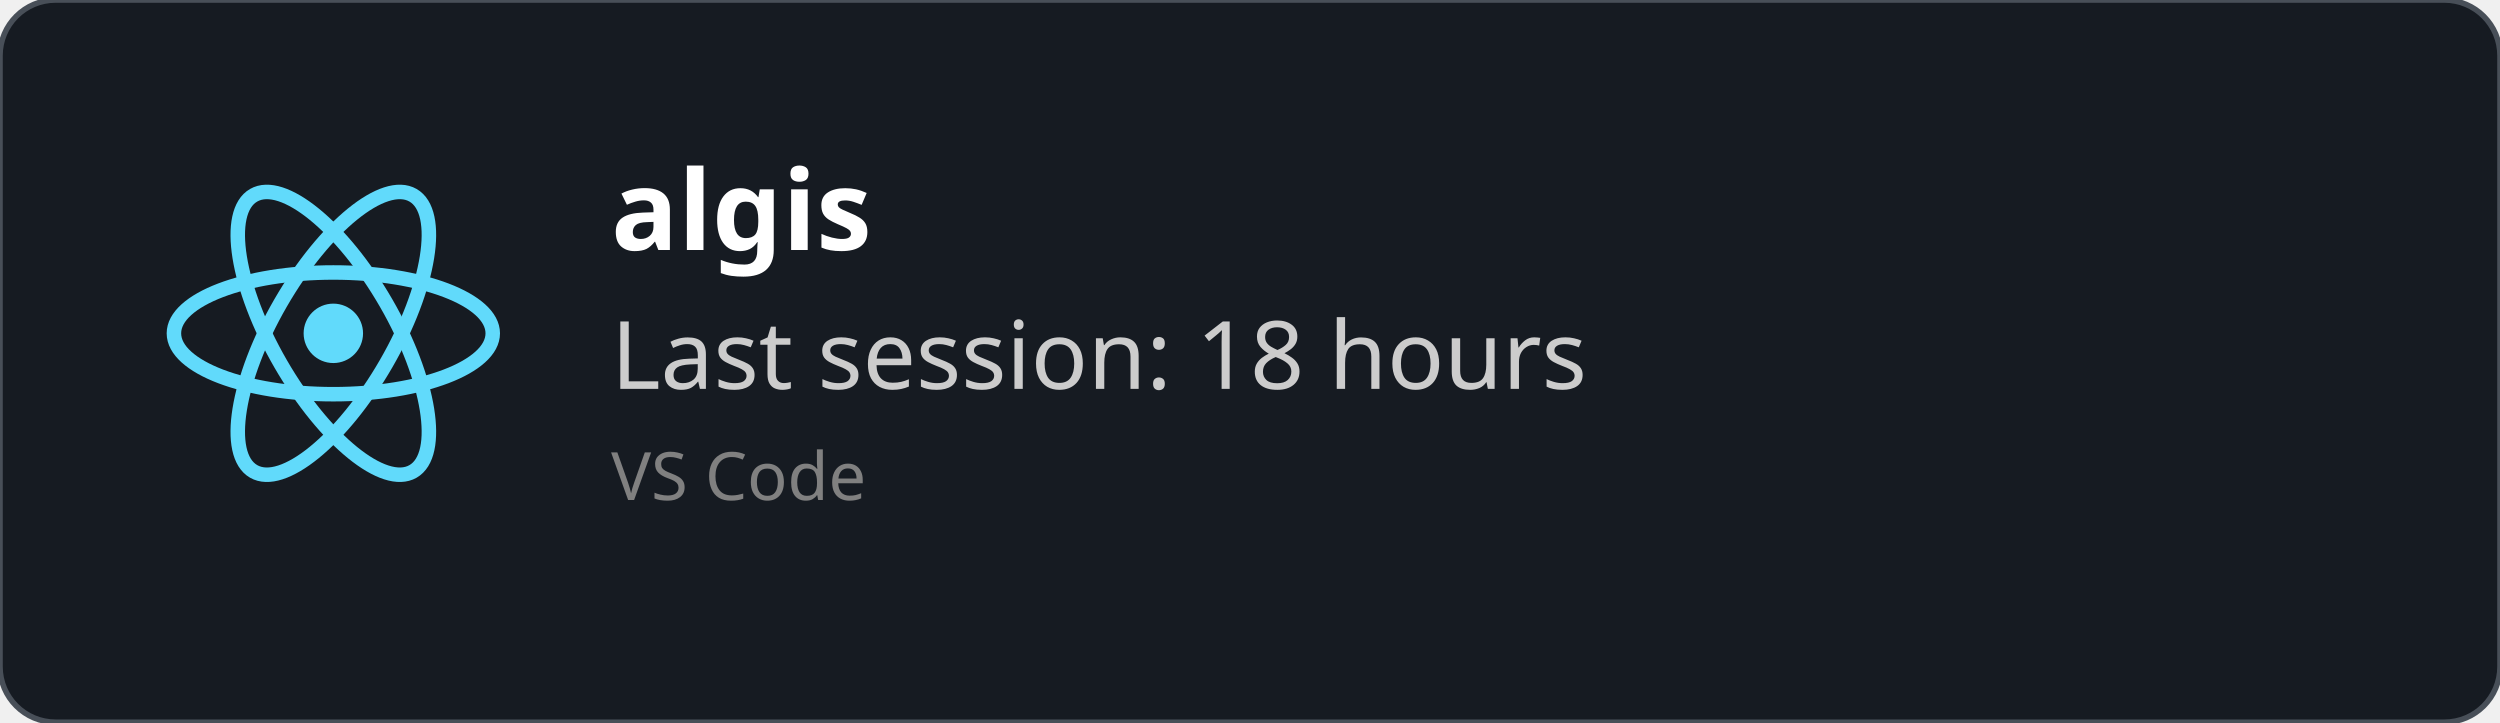
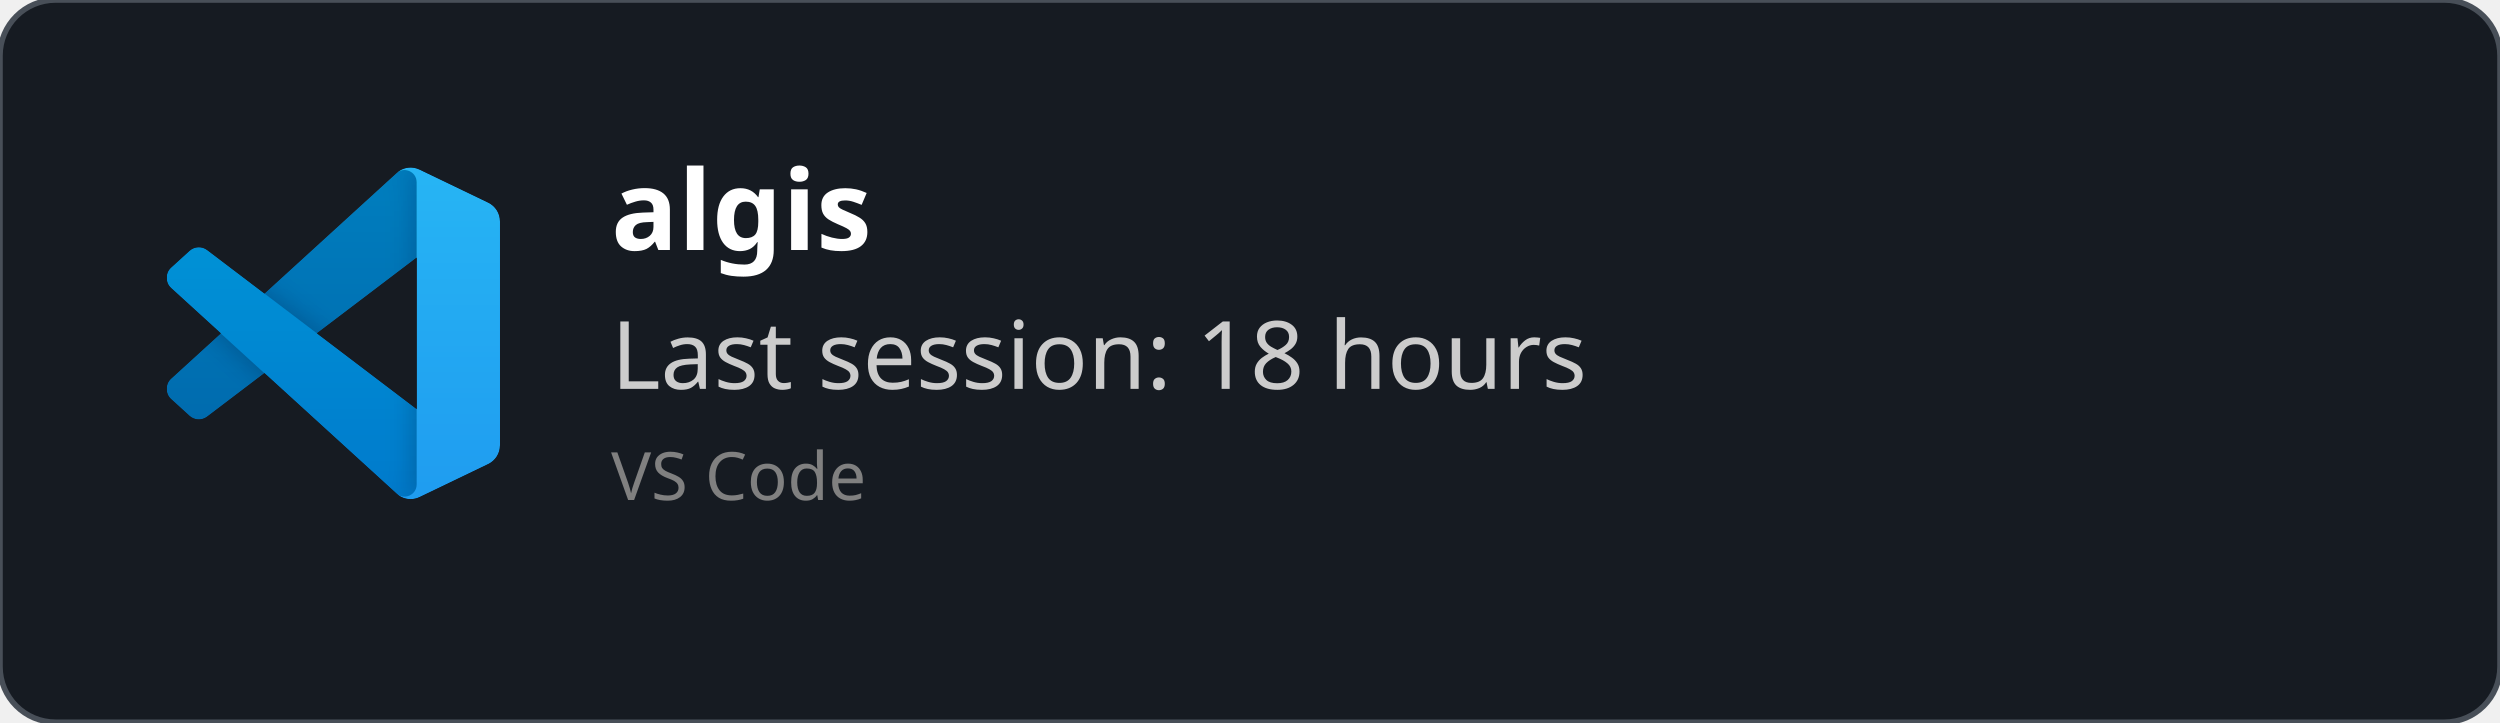
<svg xmlns="http://www.w3.org/2000/svg" width="450" height="130" viewBox="0 0 450 130" fill="none" role="img">
  <style>
    *{
        font-family: 'Segoe UI', Ubuntu, monospace
    }
    </style>
  <defs>
    <clipPath id="horizontalClip" x="20" y="20" width="500" height="200">
      <rect x="90" y="20" width="300" height="50" />
    </clipPath>
  </defs>
  <rect width="450" height="130" fill="rgba(22,27,34)" stroke="#484f58" stroke-width="1" fill-opacity="1" stroke-opacity="1" x="0" y="0" rx="10px" ry="10px">
    </rect>
-   <svg height="60" width="60" x="30" y="30" viewBox="-11.5 -10.232 23 20.463">
-     <circle cx="0" cy="0" r="2.05" fill="#61dafb" />
-     <g stroke="#61dafb" stroke-width="1" fill="none">
-       <ellipse rx="11" ry="4.2" />
-       <ellipse rx="11" ry="4.2" transform="rotate(60)" />
-       <ellipse rx="11" ry="4.2" transform="rotate(120)" />
+   <svg width="60" height="60" x="30" y="30" viewBox="0 0 100 100" fill="none" id="vscode">
+     <mask id="mask0" mask-type="alpha" maskUnits="userSpaceOnUse" x="0" y="0" width="100" height="100">
+       <path fill-rule="evenodd" clip-rule="evenodd" d="M70.912 99.317C72.487 99.931 74.283 99.891 75.873 99.126L96.461 89.22C98.624 88.179 100 85.989 100 83.587V16.413C100 14.011 98.624 11.822 96.461 10.781L75.873 0.874C73.786 -0.13 71.345 0.116 69.513 1.447C69.252 1.637 69.003 1.849 68.769 2.083L29.355 38.041L12.187 25.01C10.589 23.797 8.354 23.896 6.869 25.246L1.363 30.255C-0.453 31.906 -0.455 34.763 1.359 36.417L16.247 50L1.359 63.583C-0.455 65.237 -0.453 68.094 1.363 69.745L6.869 74.754C8.354 76.104 10.589 76.204 12.187 74.99L29.355 61.959L68.769 97.917C69.392 98.541 70.125 99.01 70.912 99.317ZM75.015 27.299L45.109 50L75.015 72.701V27.299Z" fill="white" />
+     </mask>
+     <g mask="url(#mask0)">
+       <path d="M96.461 10.796L75.857 0.876C73.472 -0.273 70.622 0.212 68.75 2.083L1.299 63.583C-0.516 65.237 -0.514 68.094 1.303 69.745L6.813 74.754C8.298 76.104 10.535 76.204 12.134 74.99L93.361 13.37C96.086 11.303 100 13.246 100 16.667V16.427C100 14.027 98.625 11.838 96.461 10.796Z" fill="#0065A9" />
+       <g filter="url(#filter0_d)">
+         <path d="M96.461 89.204L75.857 99.124C73.472 100.273 70.622 99.788 68.75 97.917L1.299 36.417C-0.516 34.763 -0.514 31.906 1.303 30.255L6.813 25.246C8.298 23.896 10.535 23.796 12.134 25.009L93.361 86.63C96.086 88.697 100 86.754 100 83.333V83.573C100 85.974 98.625 88.162 96.461 89.204Z" fill="#007ACC" />
+       </g>
+       <g filter="url(#filter1_d)">
+         <path d="M75.858 99.126C73.472 100.274 70.622 99.788 68.75 97.917C71.056 100.223 75 98.59 75 95.328V4.672C75 1.41 71.056 -0.223 68.75 2.083C70.622 0.211 73.472 -0.274 75.858 0.874L96.459 10.781C98.623 11.822 100 14.011 100 16.413V83.587C100 85.989 98.623 88.179 96.459 89.22L75.858 99.126Z" fill="#1F9CF0" />
+       </g>
+       <g style="mix-blend-mode:overlay" opacity="0.25">
+         <path fill-rule="evenodd" clip-rule="evenodd" d="M70.851 99.317C72.426 99.931 74.222 99.891 75.812 99.126L96.4 89.22C98.563 88.179 99.939 85.989 99.939 83.587V16.413C99.939 14.011 98.564 11.822 96.4 10.781L75.812 0.874C73.725 -0.13 71.284 0.116 69.453 1.447C69.191 1.637 68.942 1.849 68.708 2.083L29.294 38.041L12.126 25.01C10.528 23.796 8.293 23.896 6.809 25.246L1.302 30.255C-0.513 31.906 -0.515 34.763 1.298 36.417L16.186 50L1.298 63.583C-0.515 65.237 -0.513 68.094 1.302 69.745L6.809 74.754C8.293 76.104 10.528 76.204 12.126 74.99L29.294 61.959L68.708 97.917C69.332 98.54 70.064 99.01 70.851 99.317ZM74.954 27.299L45.048 50L74.954 72.701V27.299Z" fill="url(#paint0_linear)" />
+       </g>
    </g>
+     <defs>
+       <filter id="filter0_d" x="-8.394" y="15.829" width="116.727" height="92.246" filterUnits="userSpaceOnUse" color-interpolation-filters="sRGB">
+         <feFlood flood-opacity="0" result="BackgroundImageFix" />
+         <feColorMatrix in="SourceAlpha" type="matrix" values="0 0 0 0 0 0 0 0 0 0 0 0 0 0 0 0 0 0 127 0" />
+         <feOffset />
+         <feGaussianBlur stdDeviation="4.167" />
+         <feColorMatrix type="matrix" values="0 0 0 0 0 0 0 0 0 0 0 0 0 0 0 0 0 0 0.25 0" />
+         <feBlend mode="overlay" in2="BackgroundImageFix" result="effect1_dropShadow" />
+         <feBlend mode="normal" in="SourceGraphic" in2="effect1_dropShadow" result="shape" />
+       </filter>
+       <filter id="filter1_d" x="60.417" y="-8.076" width="47.917" height="116.151" filterUnits="userSpaceOnUse" color-interpolation-filters="sRGB">
+         <feFlood flood-opacity="0" result="BackgroundImageFix" />
+         <feColorMatrix in="SourceAlpha" type="matrix" values="0 0 0 0 0 0 0 0 0 0 0 0 0 0 0 0 0 0 127 0" />
+         <feOffset />
+         <feGaussianBlur stdDeviation="4.167" />
+         <feColorMatrix type="matrix" values="0 0 0 0 0 0 0 0 0 0 0 0 0 0 0 0 0 0 0.25 0" />
+         <feBlend mode="overlay" in2="BackgroundImageFix" result="effect1_dropShadow" />
+         <feBlend mode="normal" in="SourceGraphic" in2="effect1_dropShadow" result="shape" />
+       </filter>
+       <linearGradient id="paint0_linear" x1="49.939" y1="0.258" x2="49.939" y2="99.742" gradientUnits="userSpaceOnUse">
+         <stop stop-color="white" />
+         <stop offset="1" stop-color="white" stop-opacity="0" />
+       </linearGradient>
+     </defs>
  </svg>
  <text x="110" y="45" font-size="20" clip-path="url(#horizontalClip)" font-weight="bold" font-family="Ubuntu" fill="white">
    algis
    </text>
  <text x="110" y="70" font-size="17px" font-family="Ubuntu" fill="#ccc">
    Last session: 18 hours
    </text>
  <text x="110" y="90" font-size="12px" font-family="Ubuntu" fill="grey">
    VS Code
    </text>
</svg>
